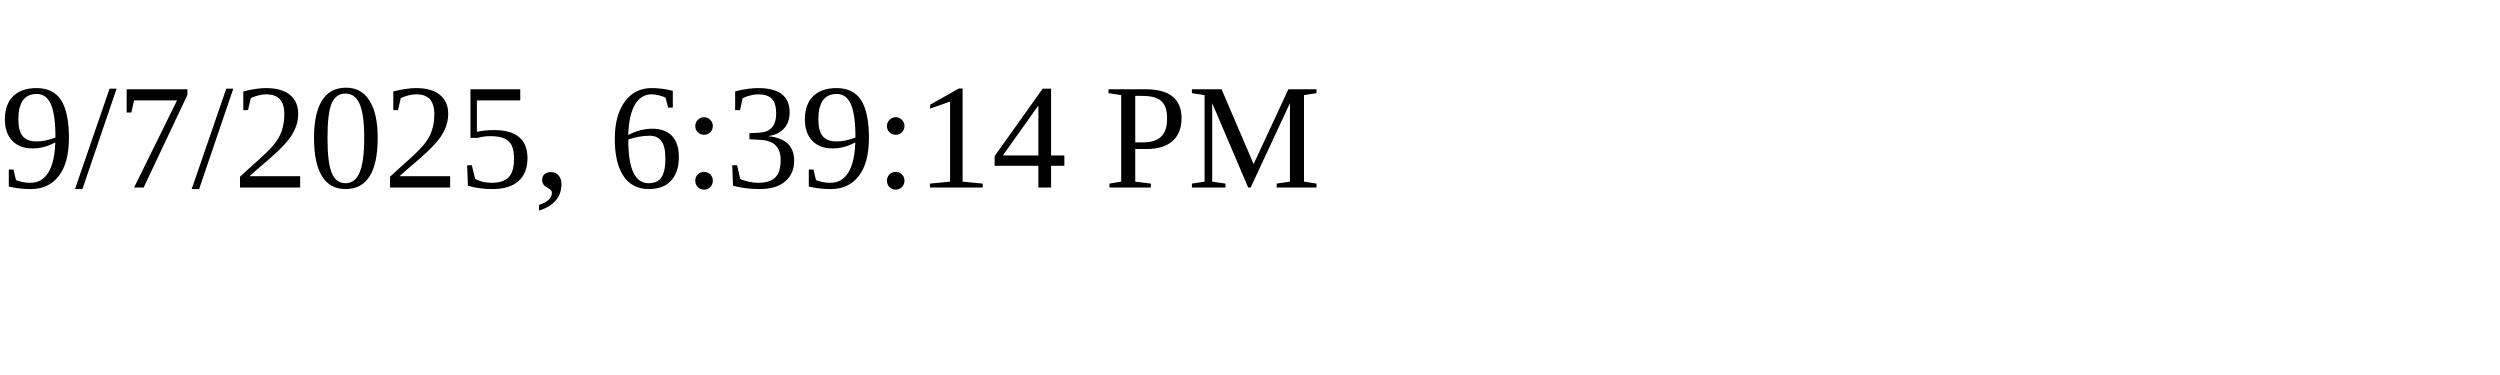
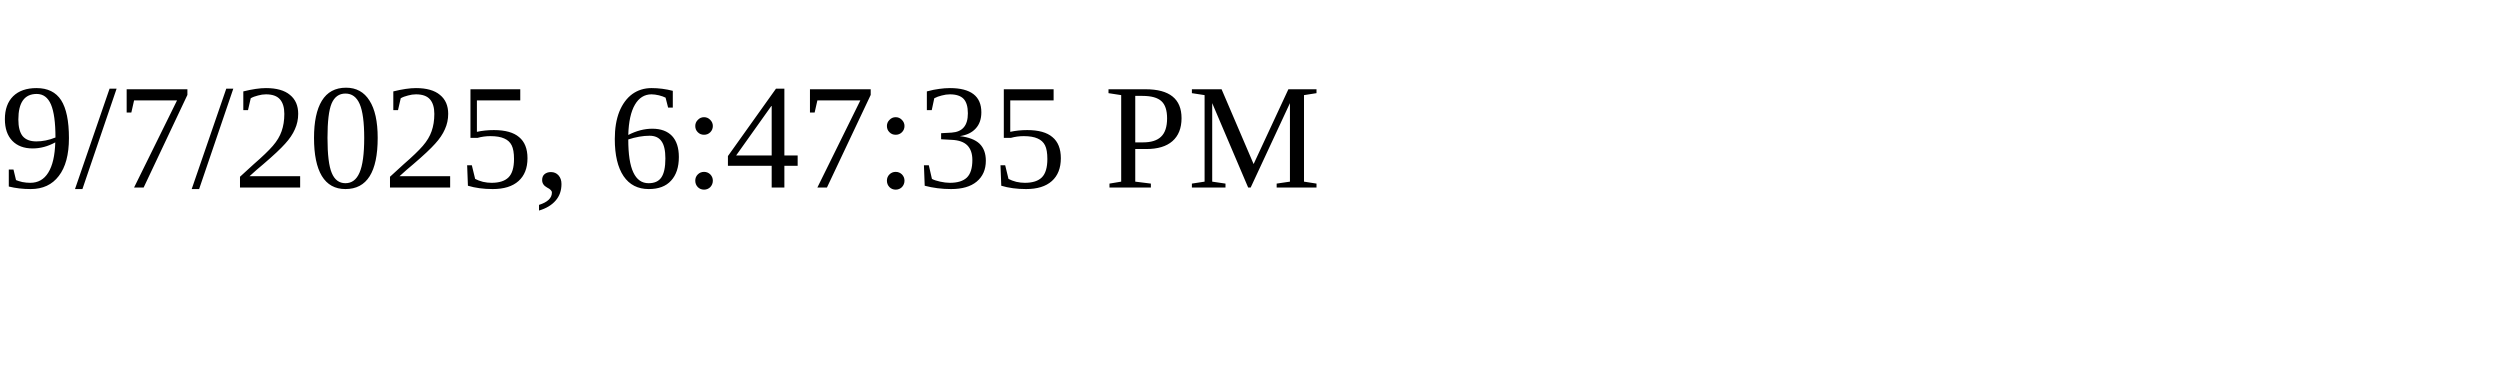
<svg xmlns="http://www.w3.org/2000/svg" height="30" width="200">
-   <text x="0" y="15">9/7/2025, 6:39:14 PM</text>
+   <text x="0" y="15">9/7/2025, 6:47:35 PM</text>
</svg>
